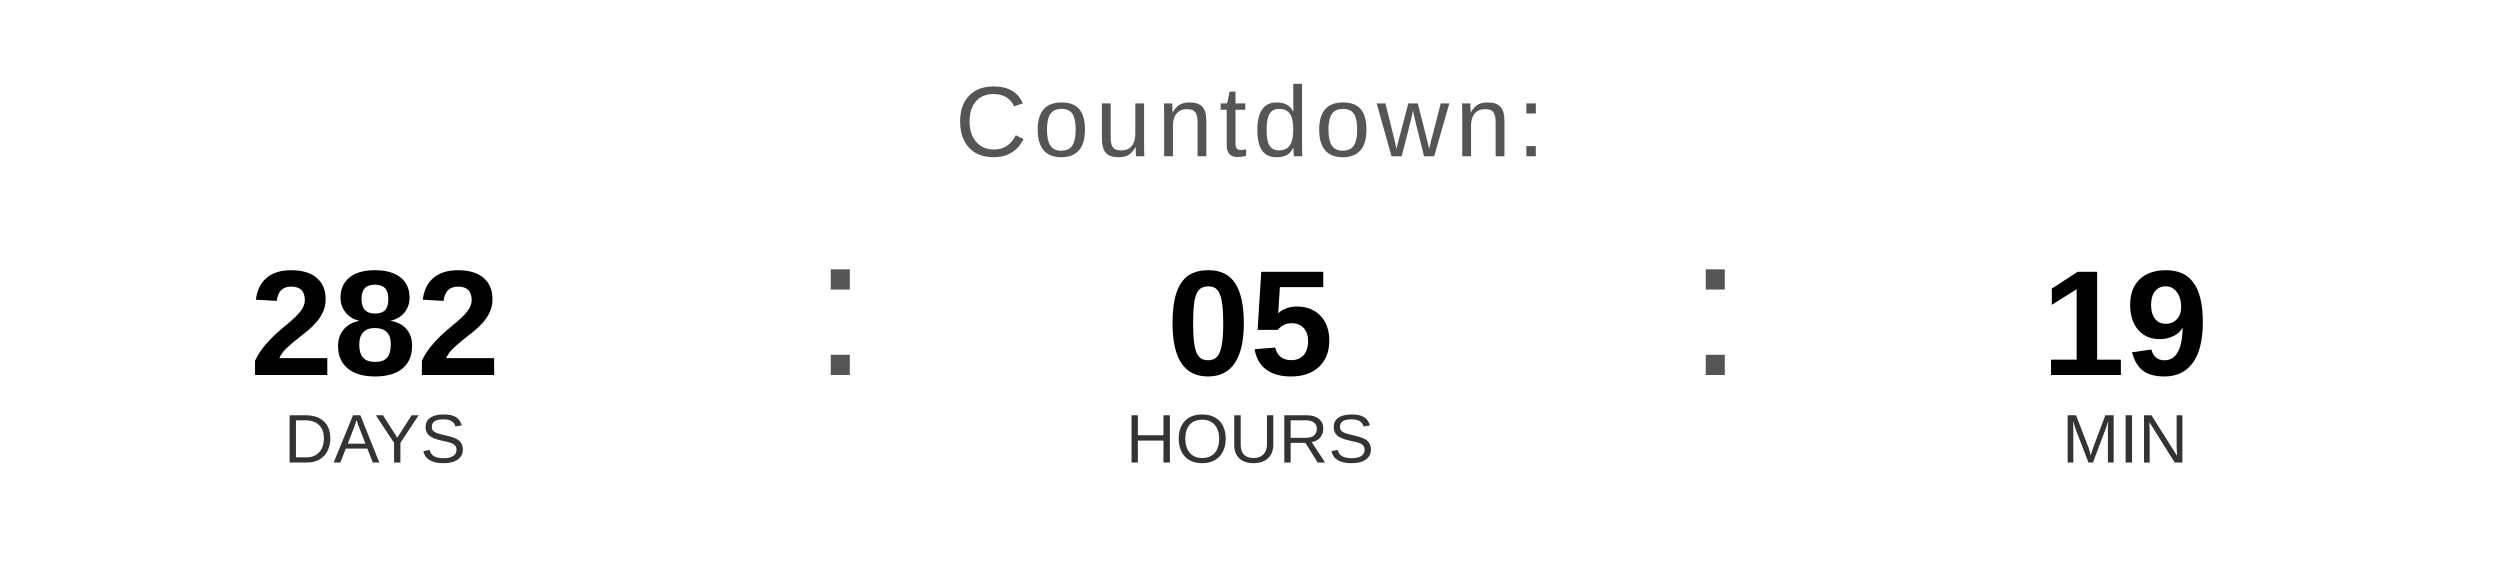
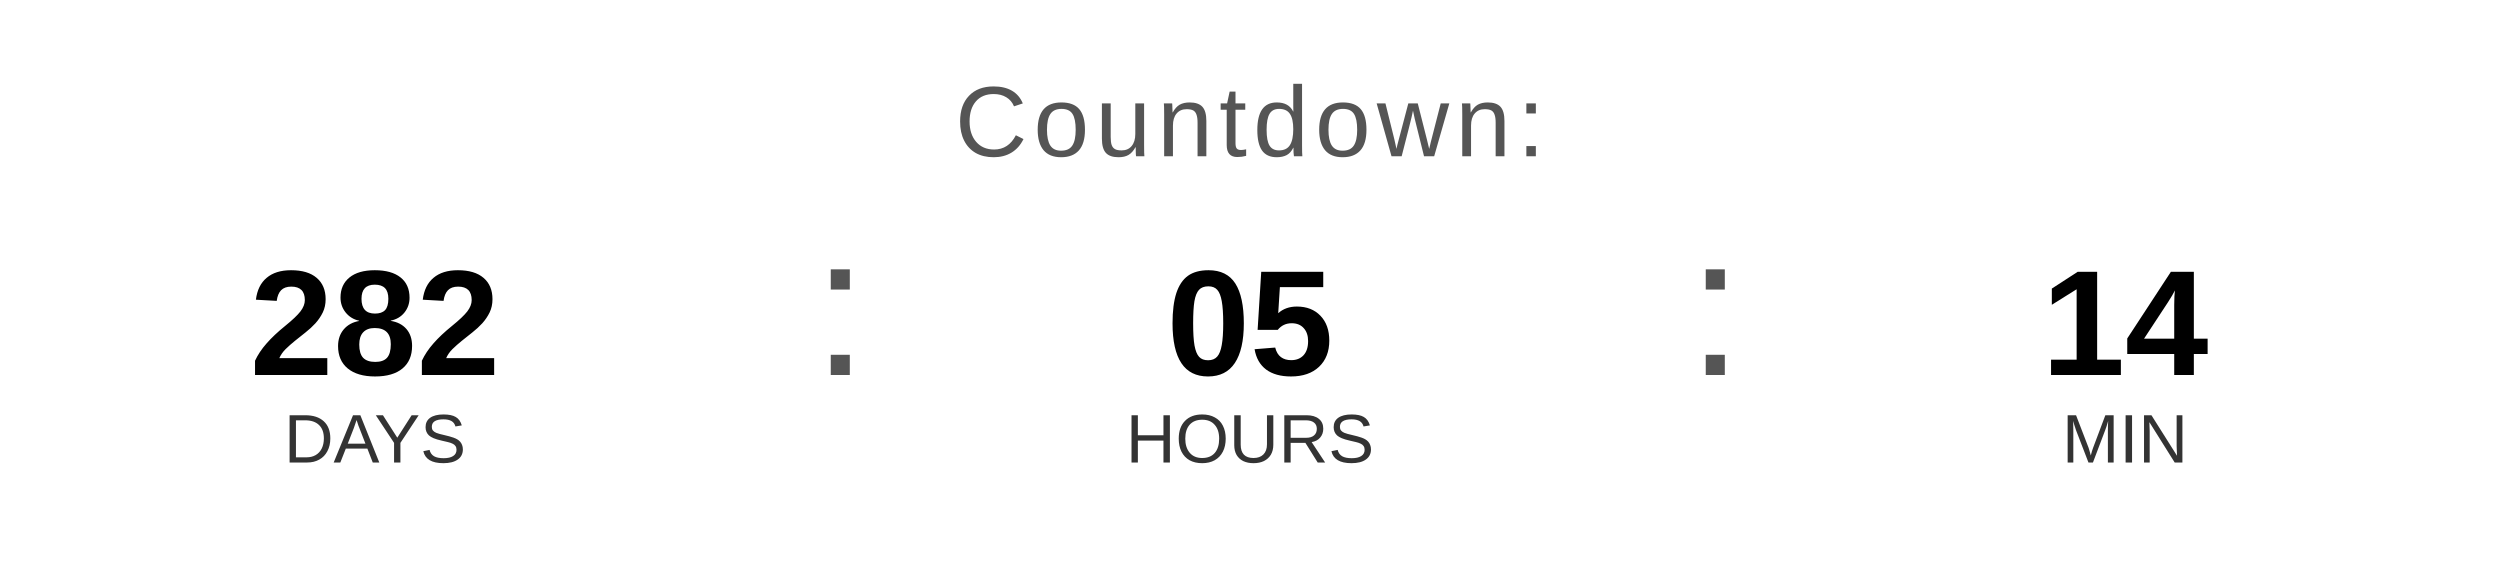
<svg xmlns="http://www.w3.org/2000/svg" width="400" height="90" viewBox="0 0 400 90">
  <text x="200" y="25" font-family="Arial, Helvetica, sans-serif" font-size="16" fill="#555555" text-anchor="middle" letter-spacing="1">
    Countdown:
  </text>
  <text x="60" y="60" font-family="Arial, Helvetica, sans-serif" font-size="24" font-weight="bold" fill="#000000" text-anchor="middle">282</text>
  <text x="60" y="74" font-family="Arial, Helvetica, sans-serif" font-size="11" fill="#333333" text-anchor="middle">DAYS</text>
  <text x="130" y="60" font-family="Arial, sans-serif" font-size="32" fill="#555555">:</text>
  <text x="200" y="60" font-family="Arial, Helvetica, sans-serif" font-size="24" font-weight="bold" fill="#000000" text-anchor="middle">05</text>
  <text x="200" y="74" font-family="Arial, Helvetica, sans-serif" font-size="11" fill="#333333" text-anchor="middle">HOURS</text>
  <text x="270" y="60" font-family="Arial, sans-serif" font-size="32" fill="#555555">:</text>
-   <text x="340" y="60" font-family="Arial, Helvetica, sans-serif" font-size="24" font-weight="bold" fill="#000000" text-anchor="middle">19</text>
+   <text x="340" y="60" font-family="Arial, Helvetica, sans-serif" font-size="24" font-weight="bold" fill="#000000" text-anchor="middle">14</text>
  <text x="340" y="74" font-family="Arial, Helvetica, sans-serif" font-size="11" fill="#333333" text-anchor="middle">MIN</text>
</svg>
